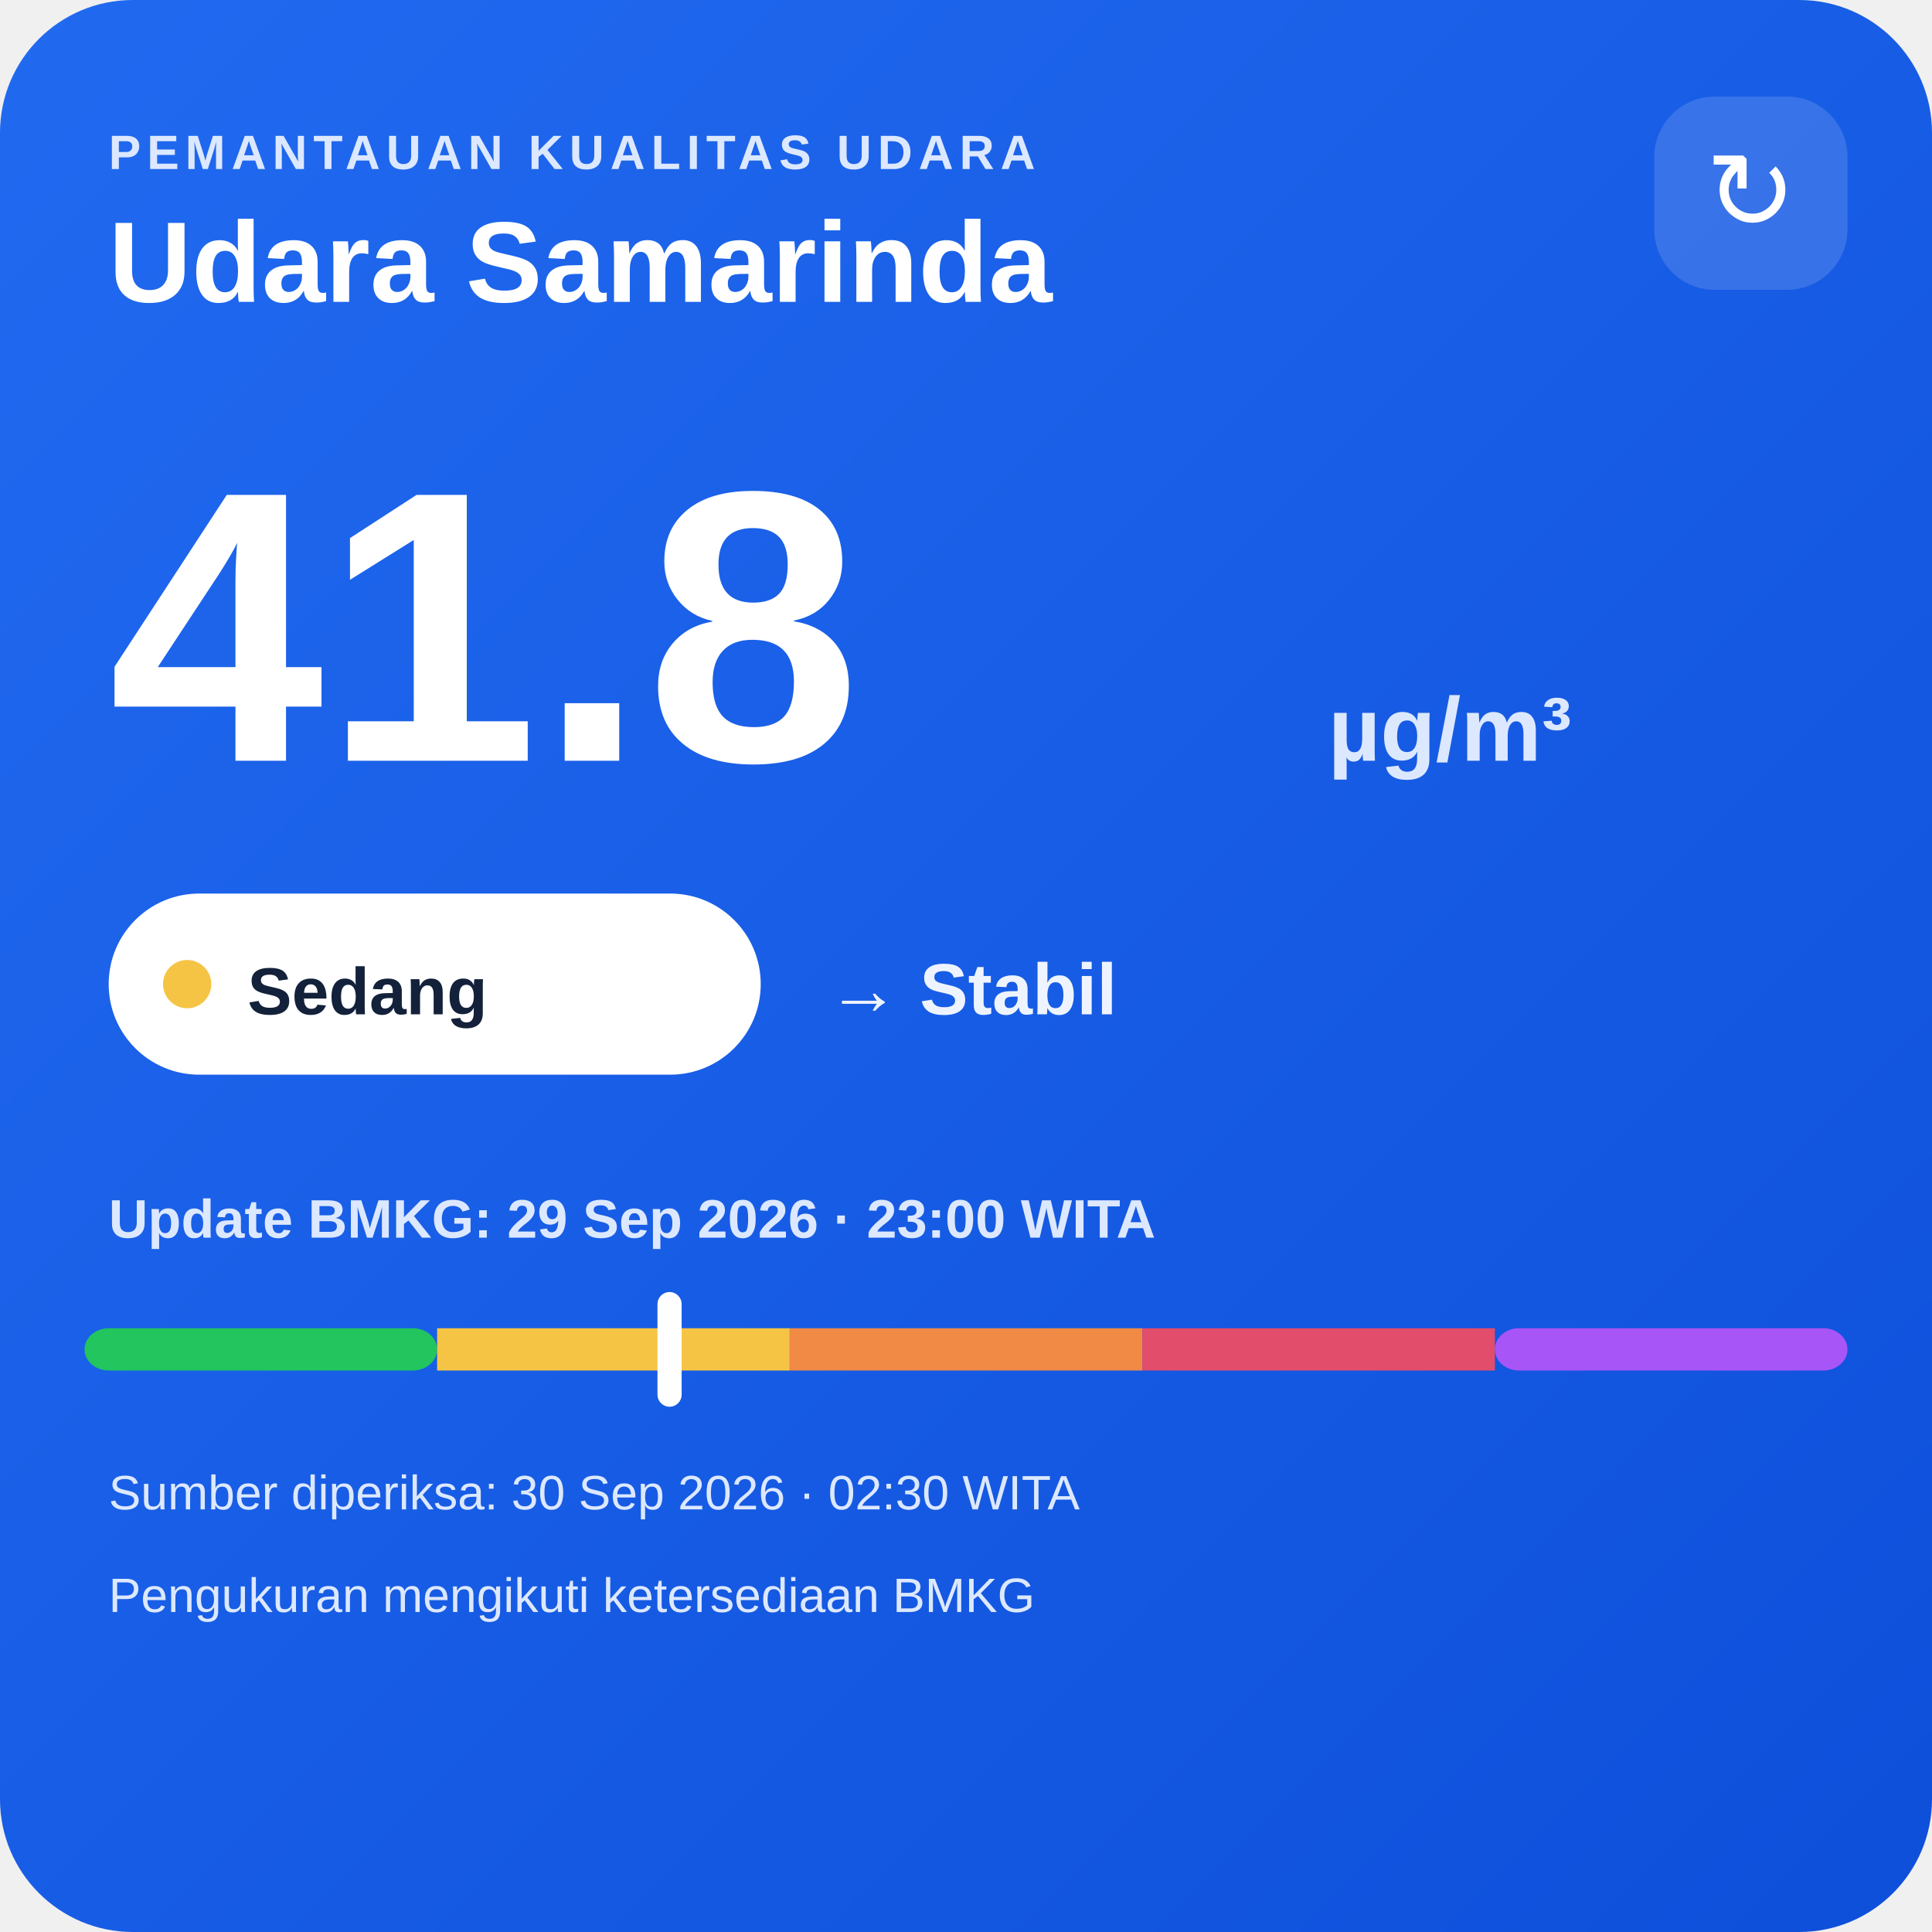
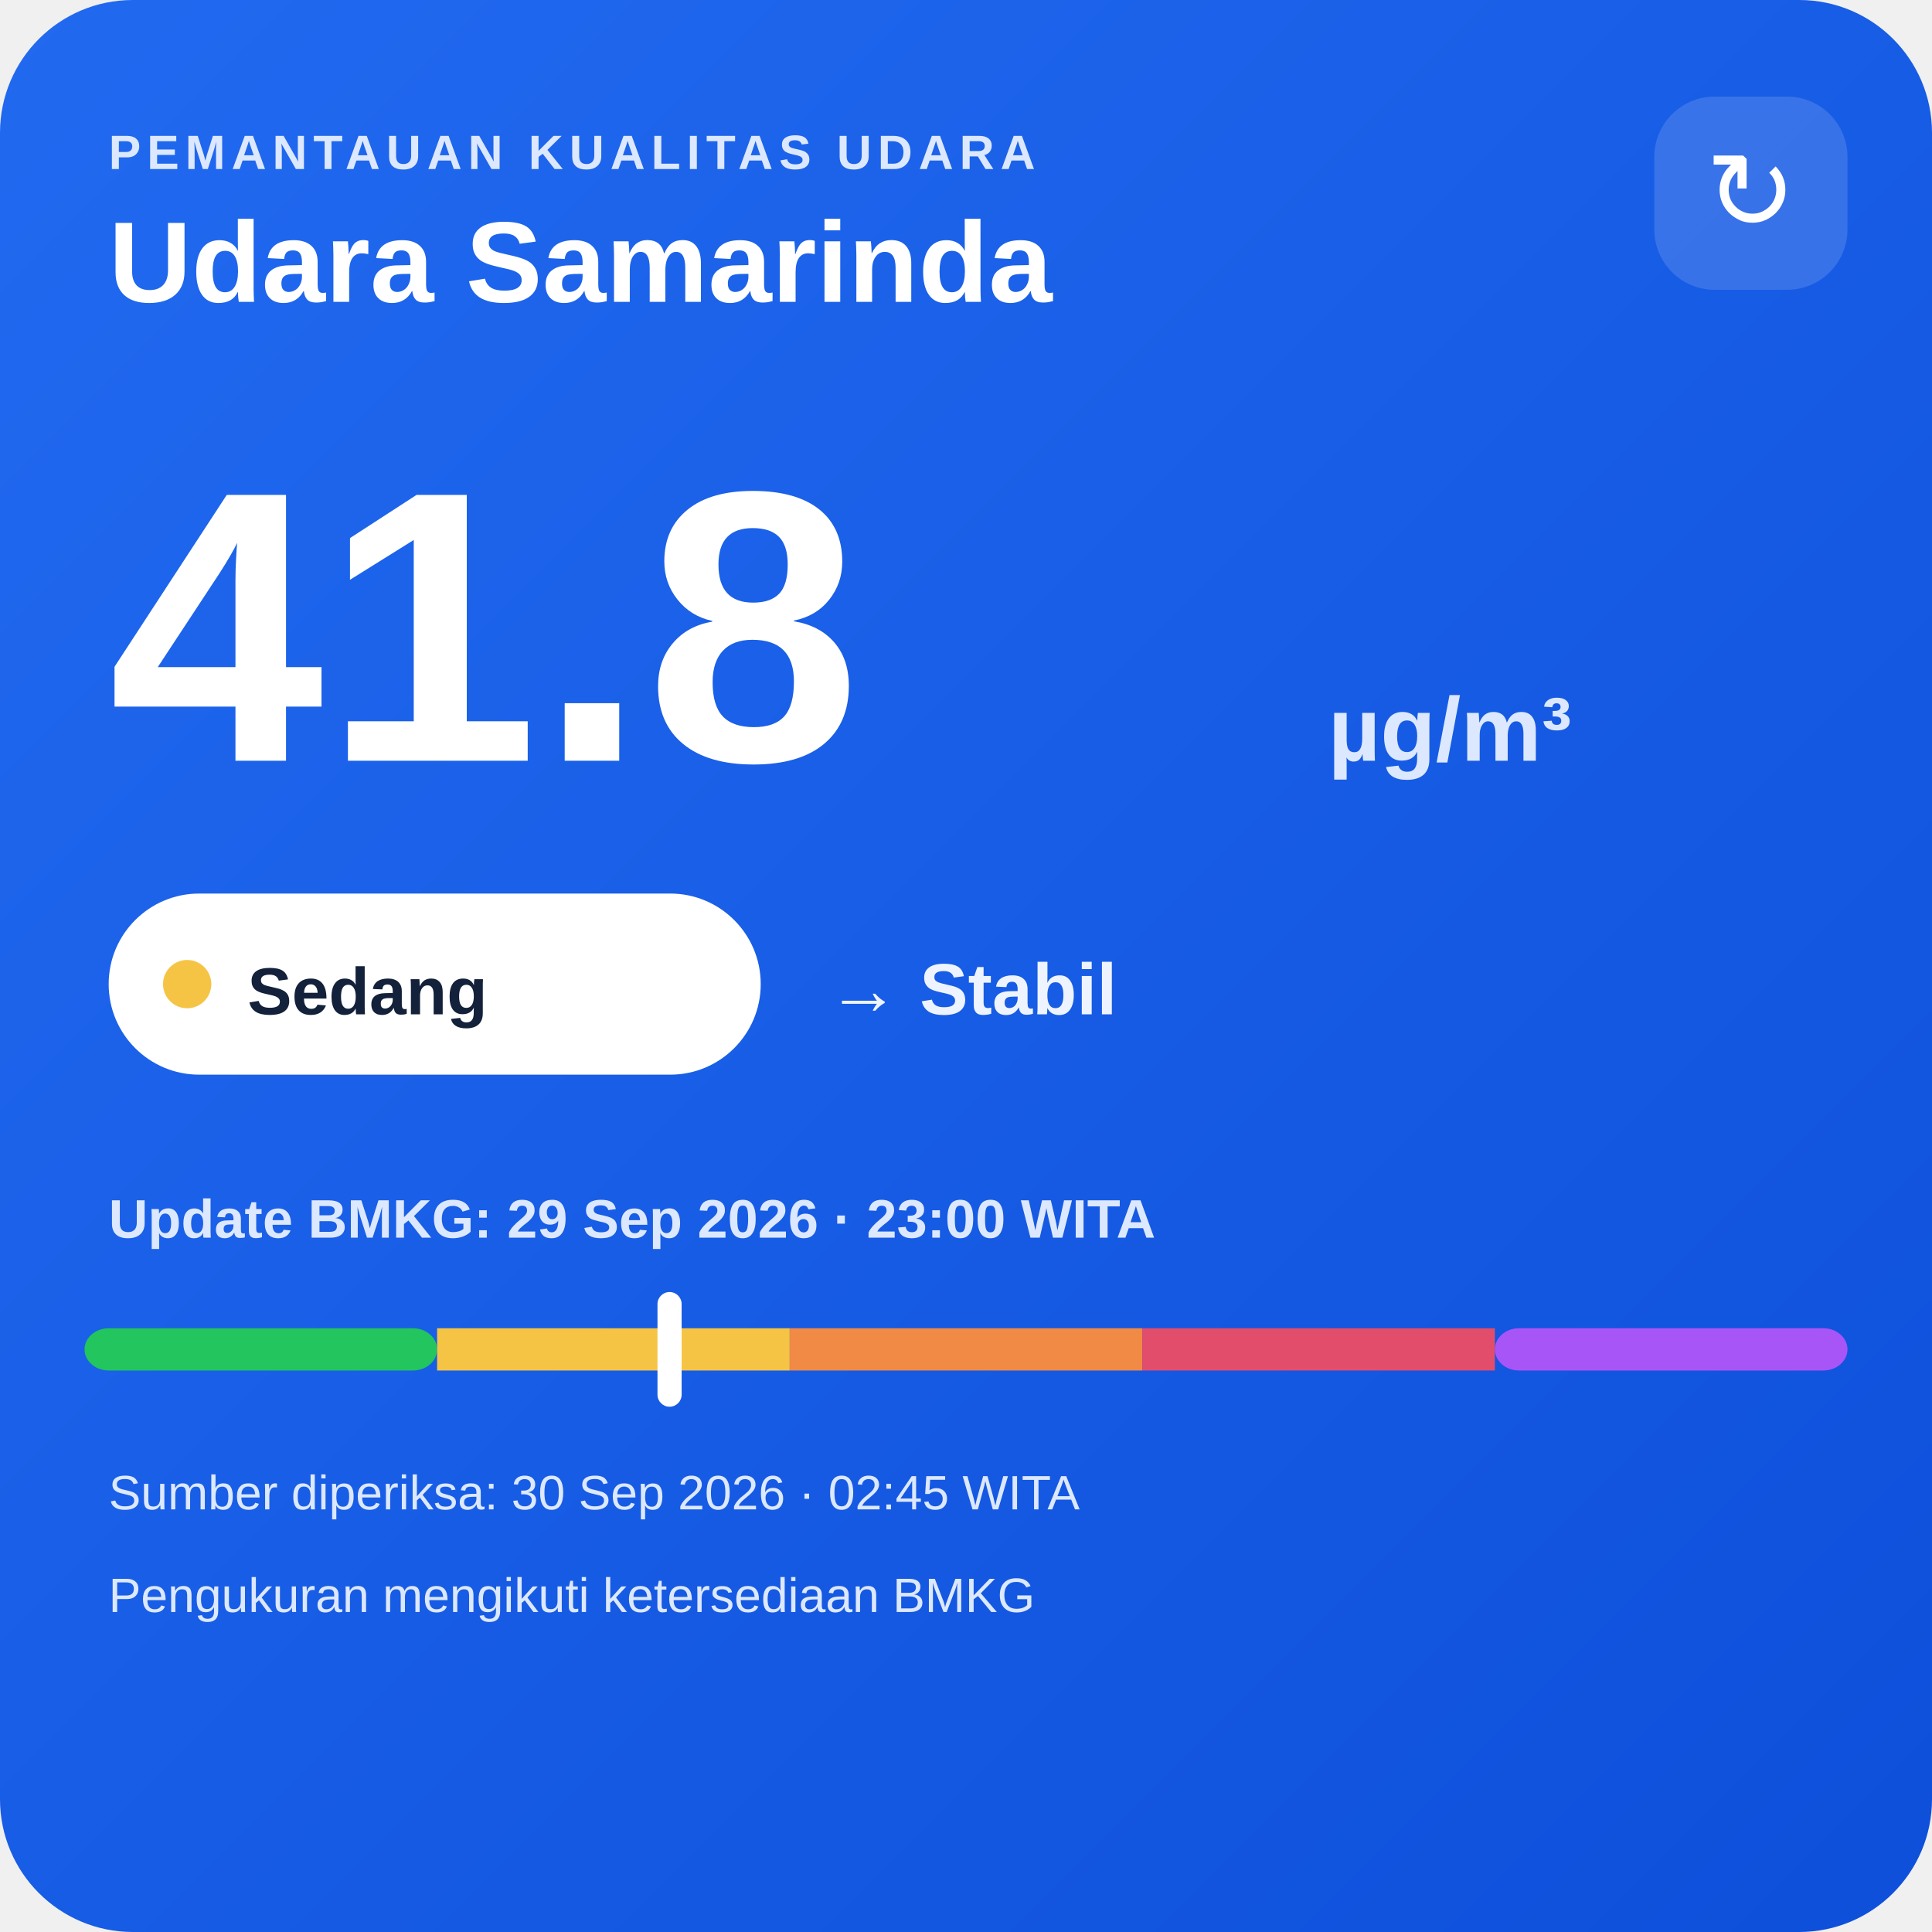
<svg xmlns="http://www.w3.org/2000/svg" width="320" height="320" viewBox="0 0 320 320">
  <defs>
    <linearGradient id="bg" x1="0" y1="0" x2="1" y2="1">
      <stop offset="0" stop-color="#216af0" />
      <stop offset="1" stop-color="#0e4fda" />
    </linearGradient>
  </defs>
  <rect width="320" height="320" rx="22" fill="url(#bg)" />
  <text x="18" y="28" fill="#dce8ff" font-family="Arial,sans-serif" font-size="8" font-weight="700" letter-spacing="1">PEMANTAUAN KUALITAS UDARA</text>
  <text x="18" y="50" fill="#ffffff" font-family="Arial,sans-serif" font-size="19" font-weight="700">Udara Samarinda</text>
  <rect x="274" y="16" width="32" height="32" rx="10" fill="#ffffff" fill-opacity=".14" />
  <text x="290" y="38" text-anchor="middle" fill="#ffffff" font-family="Arial,sans-serif" font-size="18">↻</text>
  <text x="18" y="126" fill="#ffffff" font-family="Arial,sans-serif" font-size="64" font-weight="800">41.8</text>
  <text x="220" y="126" fill="#dce8ff" font-family="Arial,sans-serif" font-size="15" font-weight="700">µg/m³</text>
  <rect x="18" y="148" width="108" height="30" rx="15" fill="#ffffff" />
  <circle cx="31" cy="163" r="4" fill="#f6c445" />
  <text x="41" y="168" fill="#13213a" font-family="Arial,sans-serif" font-size="11" font-weight="700">Sedang</text>
  <text x="137" y="168" fill="#eef4ff" font-family="Arial,sans-serif" font-size="12" font-weight="700">→ Stabil</text>
  <text x="18" y="205" fill="#dce8ff" font-family="Arial,sans-serif" font-size="9" font-weight="700">Update BMKG: 29 Sep 2026 · 23:00 WITA</text>
  <rect x="14" y="220" width="58.4" height="7" rx="4" fill="#22c55e" />
  <rect x="72.4" y="220" width="58.4" height="7" fill="#f6c445" />
  <rect x="130.8" y="220" width="58.4" height="7" fill="#f08a45" />
  <rect x="189.2" y="220" width="58.4" height="7" fill="#e24d6b" />
  <rect x="247.6" y="220" width="58.4" height="7" rx="4" fill="#a855f7" />
  <rect x="108.9" y="214" width="4" height="19" rx="2" fill="#ffffff" />
-   <text x="18" y="250" fill="#dce8ff" font-family="Arial,sans-serif" font-size="8">Sumber diperiksa: 30 Sep 2026 · 02:30 WITA</text>
+   <text x="18" y="250" fill="#dce8ff" font-family="Arial,sans-serif" font-size="8">Sumber diperiksa: 30 Sep 2026 · 02:45 WITA</text>
  <text x="18" y="267" fill="#dce8ff" font-family="Arial,sans-serif" font-size="8">Pengukuran mengikuti ketersediaan BMKG</text>
</svg>
